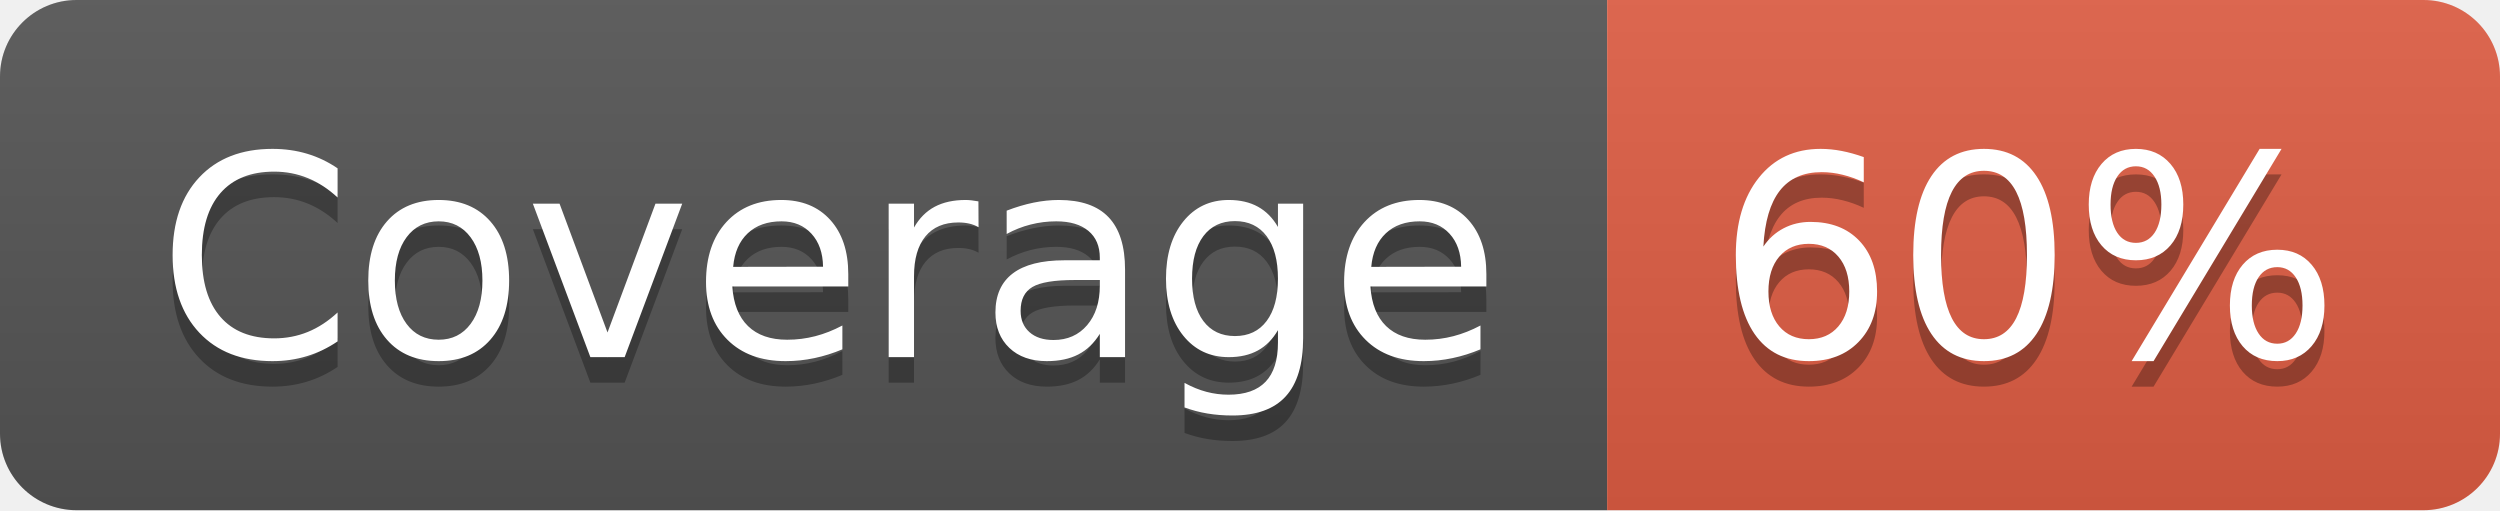
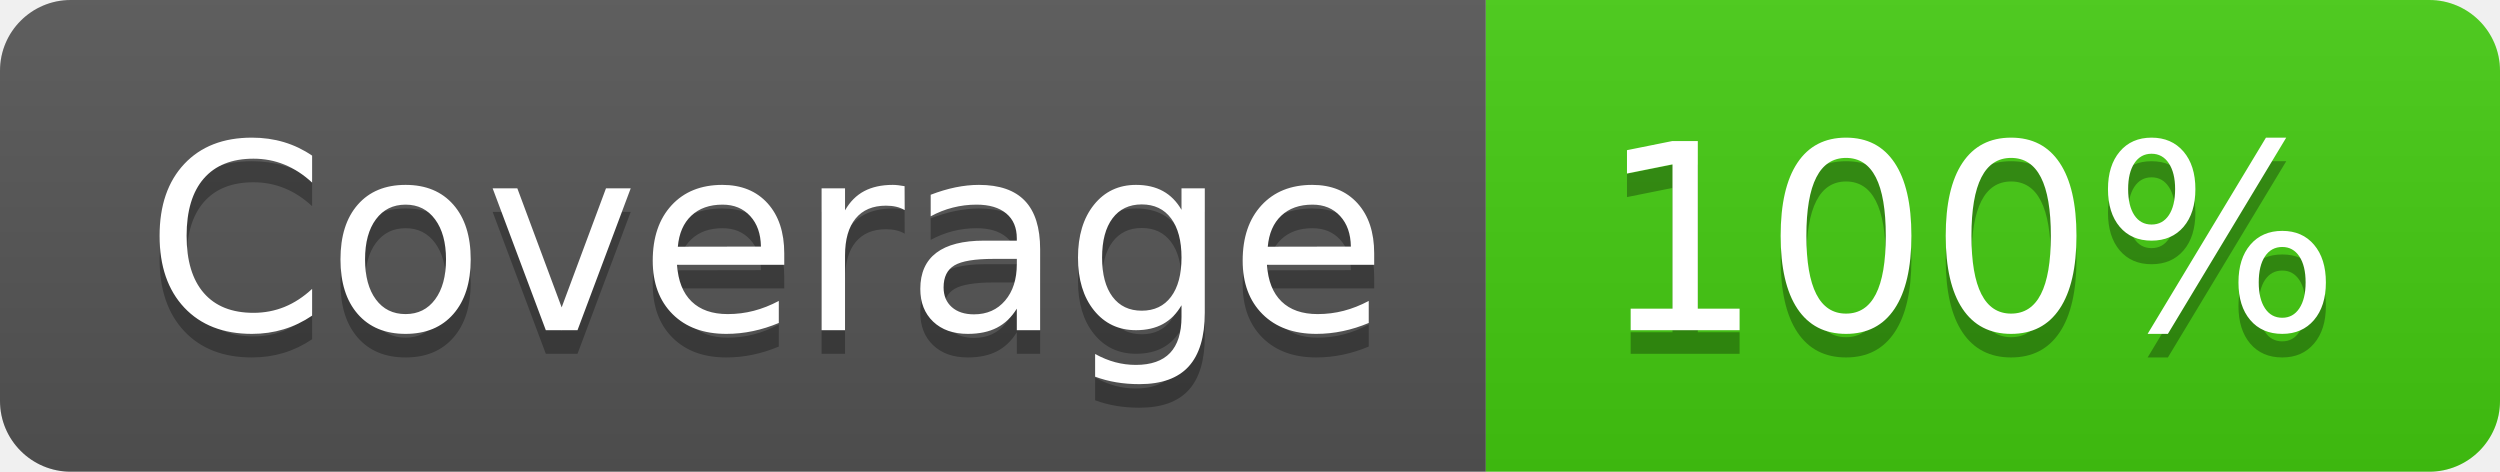
- <svg xmlns="http://www.w3.org/2000/svg" width="98" height="20" role="img" aria-label="Coverage: 60%">
+ <svg xmlns="http://www.w3.org/2000/svg" width="106" height="20" role="img" aria-label="Coverage: 100%">
  <linearGradient id="s" x2="0" y2="100%">
    <stop offset="0" stop-color="#bbb" stop-opacity=".1" />
    <stop offset="1" stop-opacity=".1" />
  </linearGradient>
  <clipPath id="r">
-     <rect width="98" height="20" rx="3" fill="#fff" />
+     <rect width="106" height="20" rx="3" fill="#fff" />
  </clipPath>
  <g clip-path="url(#r)">
    <rect width="63" height="20" fill="#555" />
-     <rect x="63" width="35" height="20" fill="#e05d44" />
-     <rect width="98" height="20" fill="url(#s)" />
+     <rect x="63" width="43" height="20" fill="#4c1" />
+     <rect width="106" height="20" fill="url(#s)" />
  </g>
  <g fill="#fff" text-anchor="middle" font-family="Verdana,Geneva,DejaVu Sans,sans-serif" text-rendering="geometricPrecision" font-size="110">
    <text aria-hidden="true" x="325" y="150" fill="#010101" fill-opacity=".3" transform="scale(.1)" textLength="530">Coverage</text>
    <text x="325" y="140" transform="scale(.1)" fill="#fff" textLength="530">Coverage</text>
-     <text aria-hidden="true" x="795" y="150" fill="#010101" fill-opacity=".3" transform="scale(.1)" textLength="250">60%</text>
-     <text x="795" y="140" transform="scale(.1)" fill="#fff" textLength="250">60%</text>
+     <text aria-hidden="true" x="835" y="150" fill="#010101" fill-opacity=".3" transform="scale(.1)" textLength="330">100%</text>
+     <text x="835" y="140" transform="scale(.1)" fill="#fff" textLength="330">100%</text>
  </g>
</svg>
